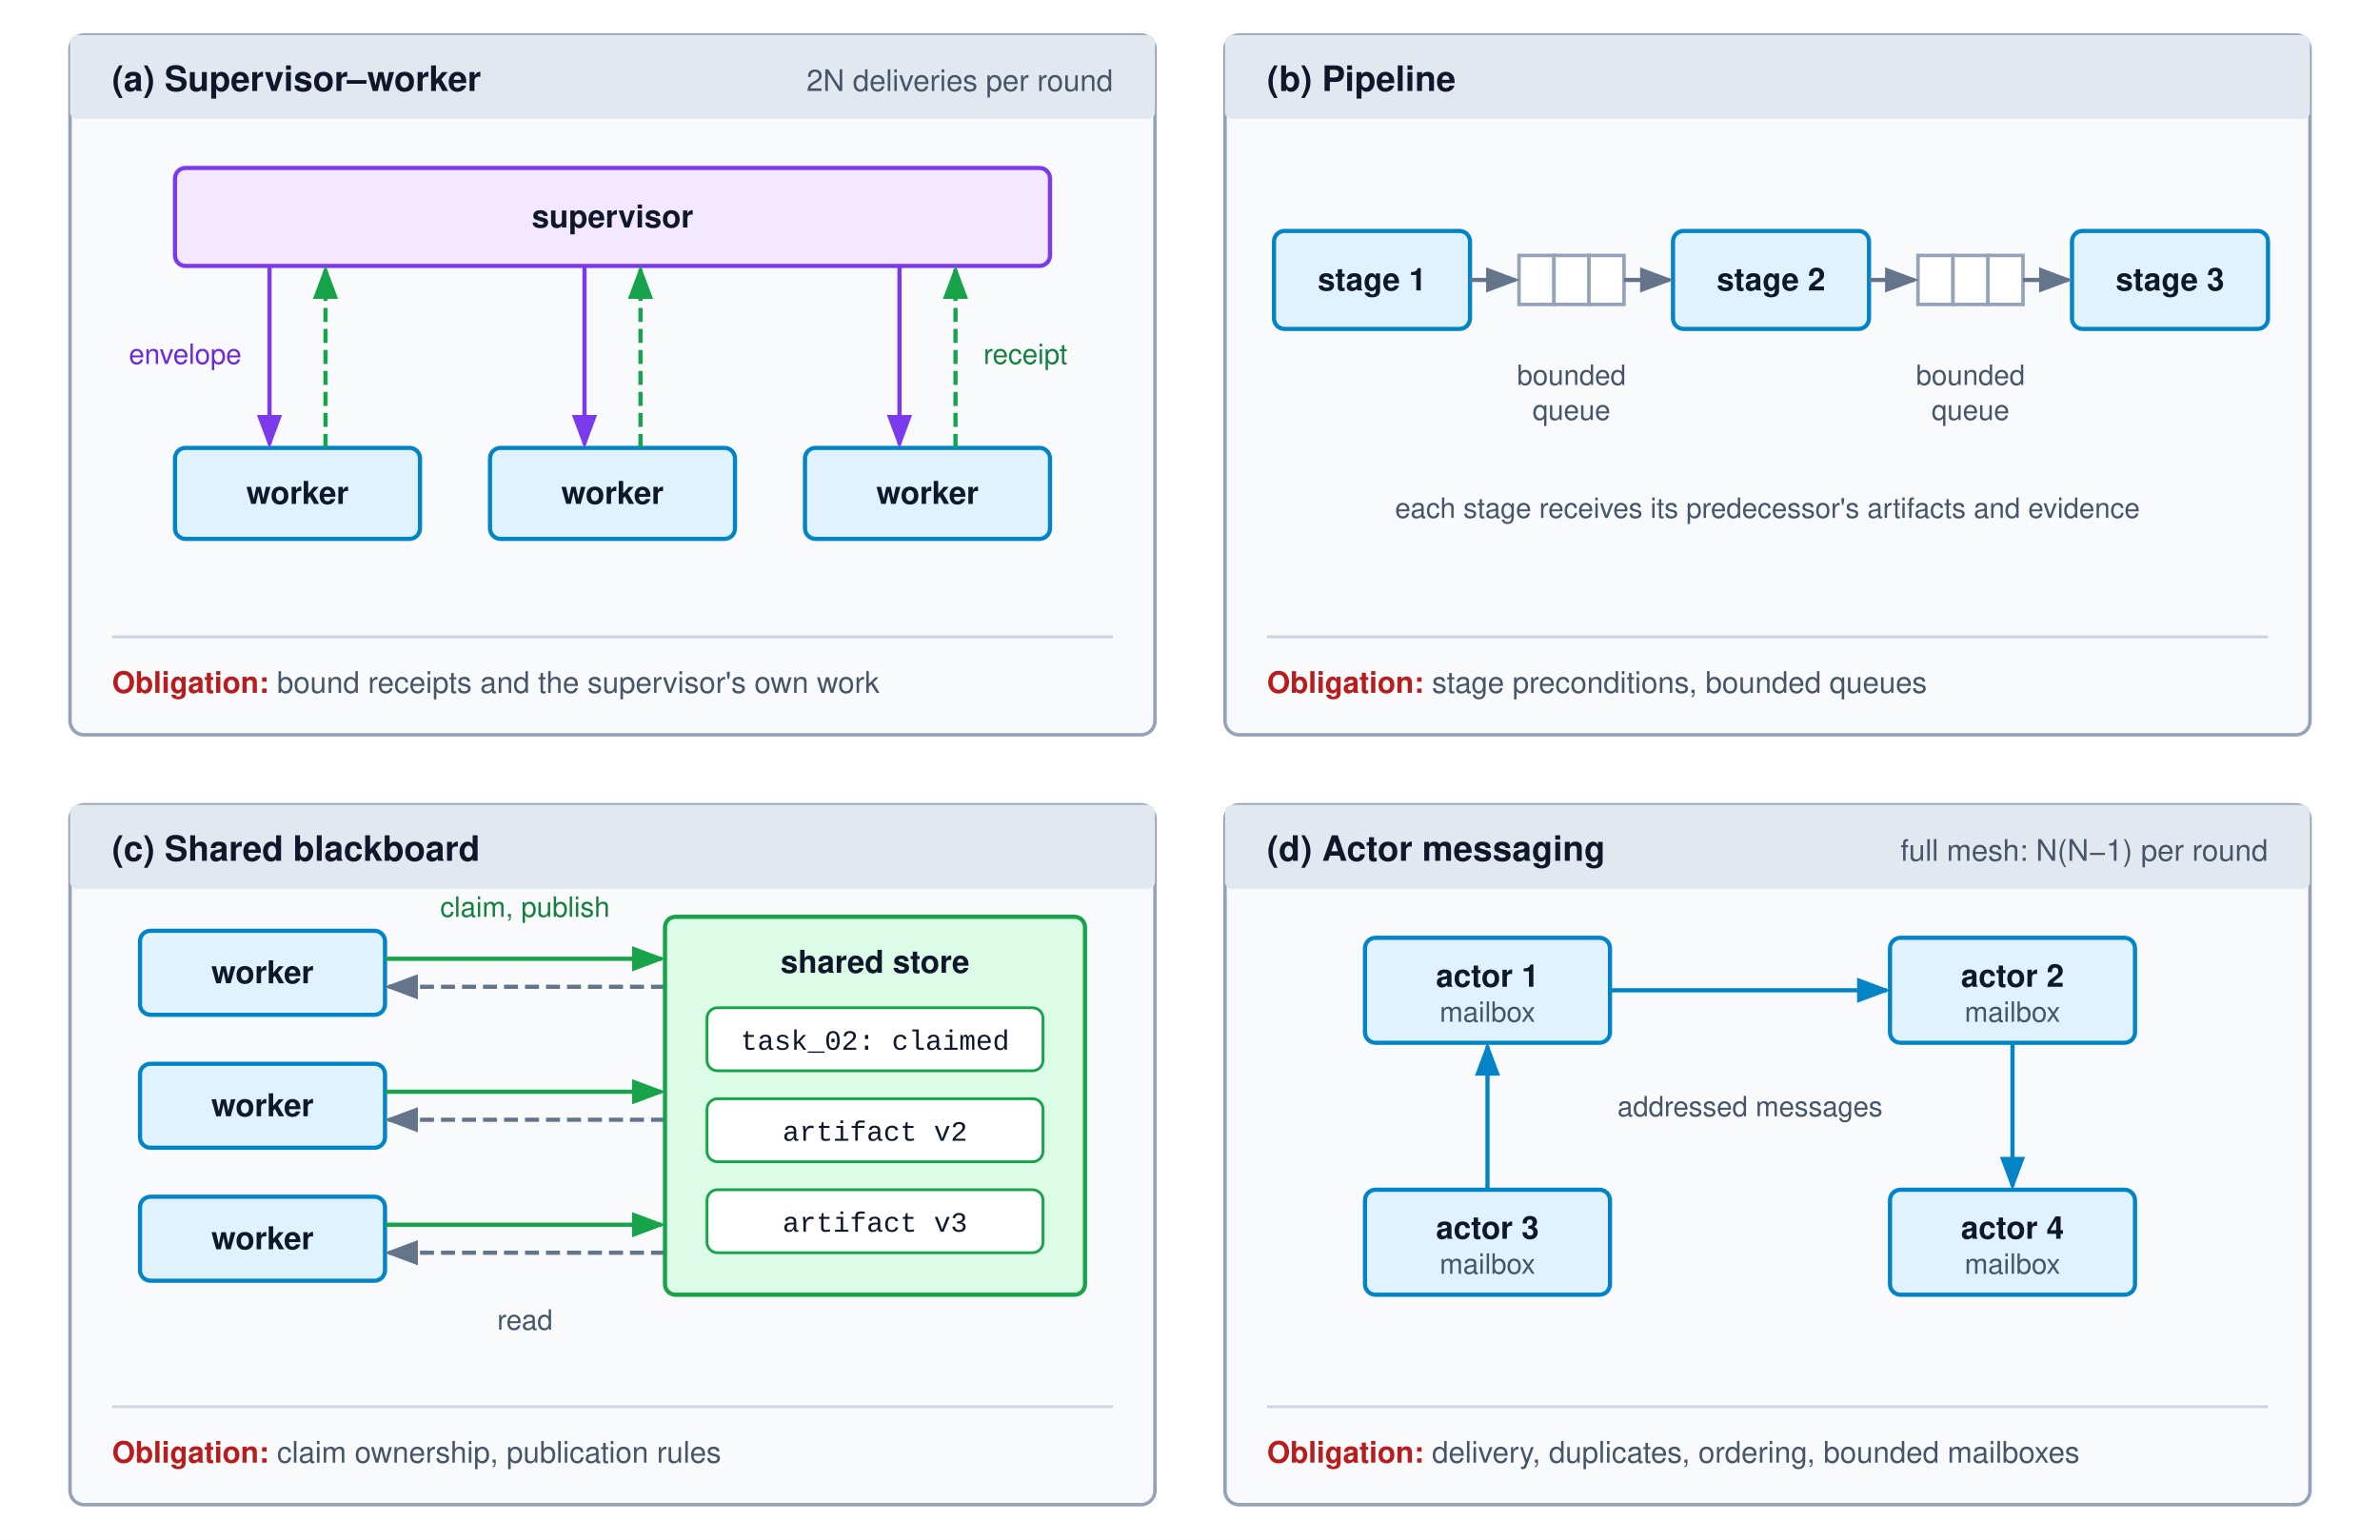
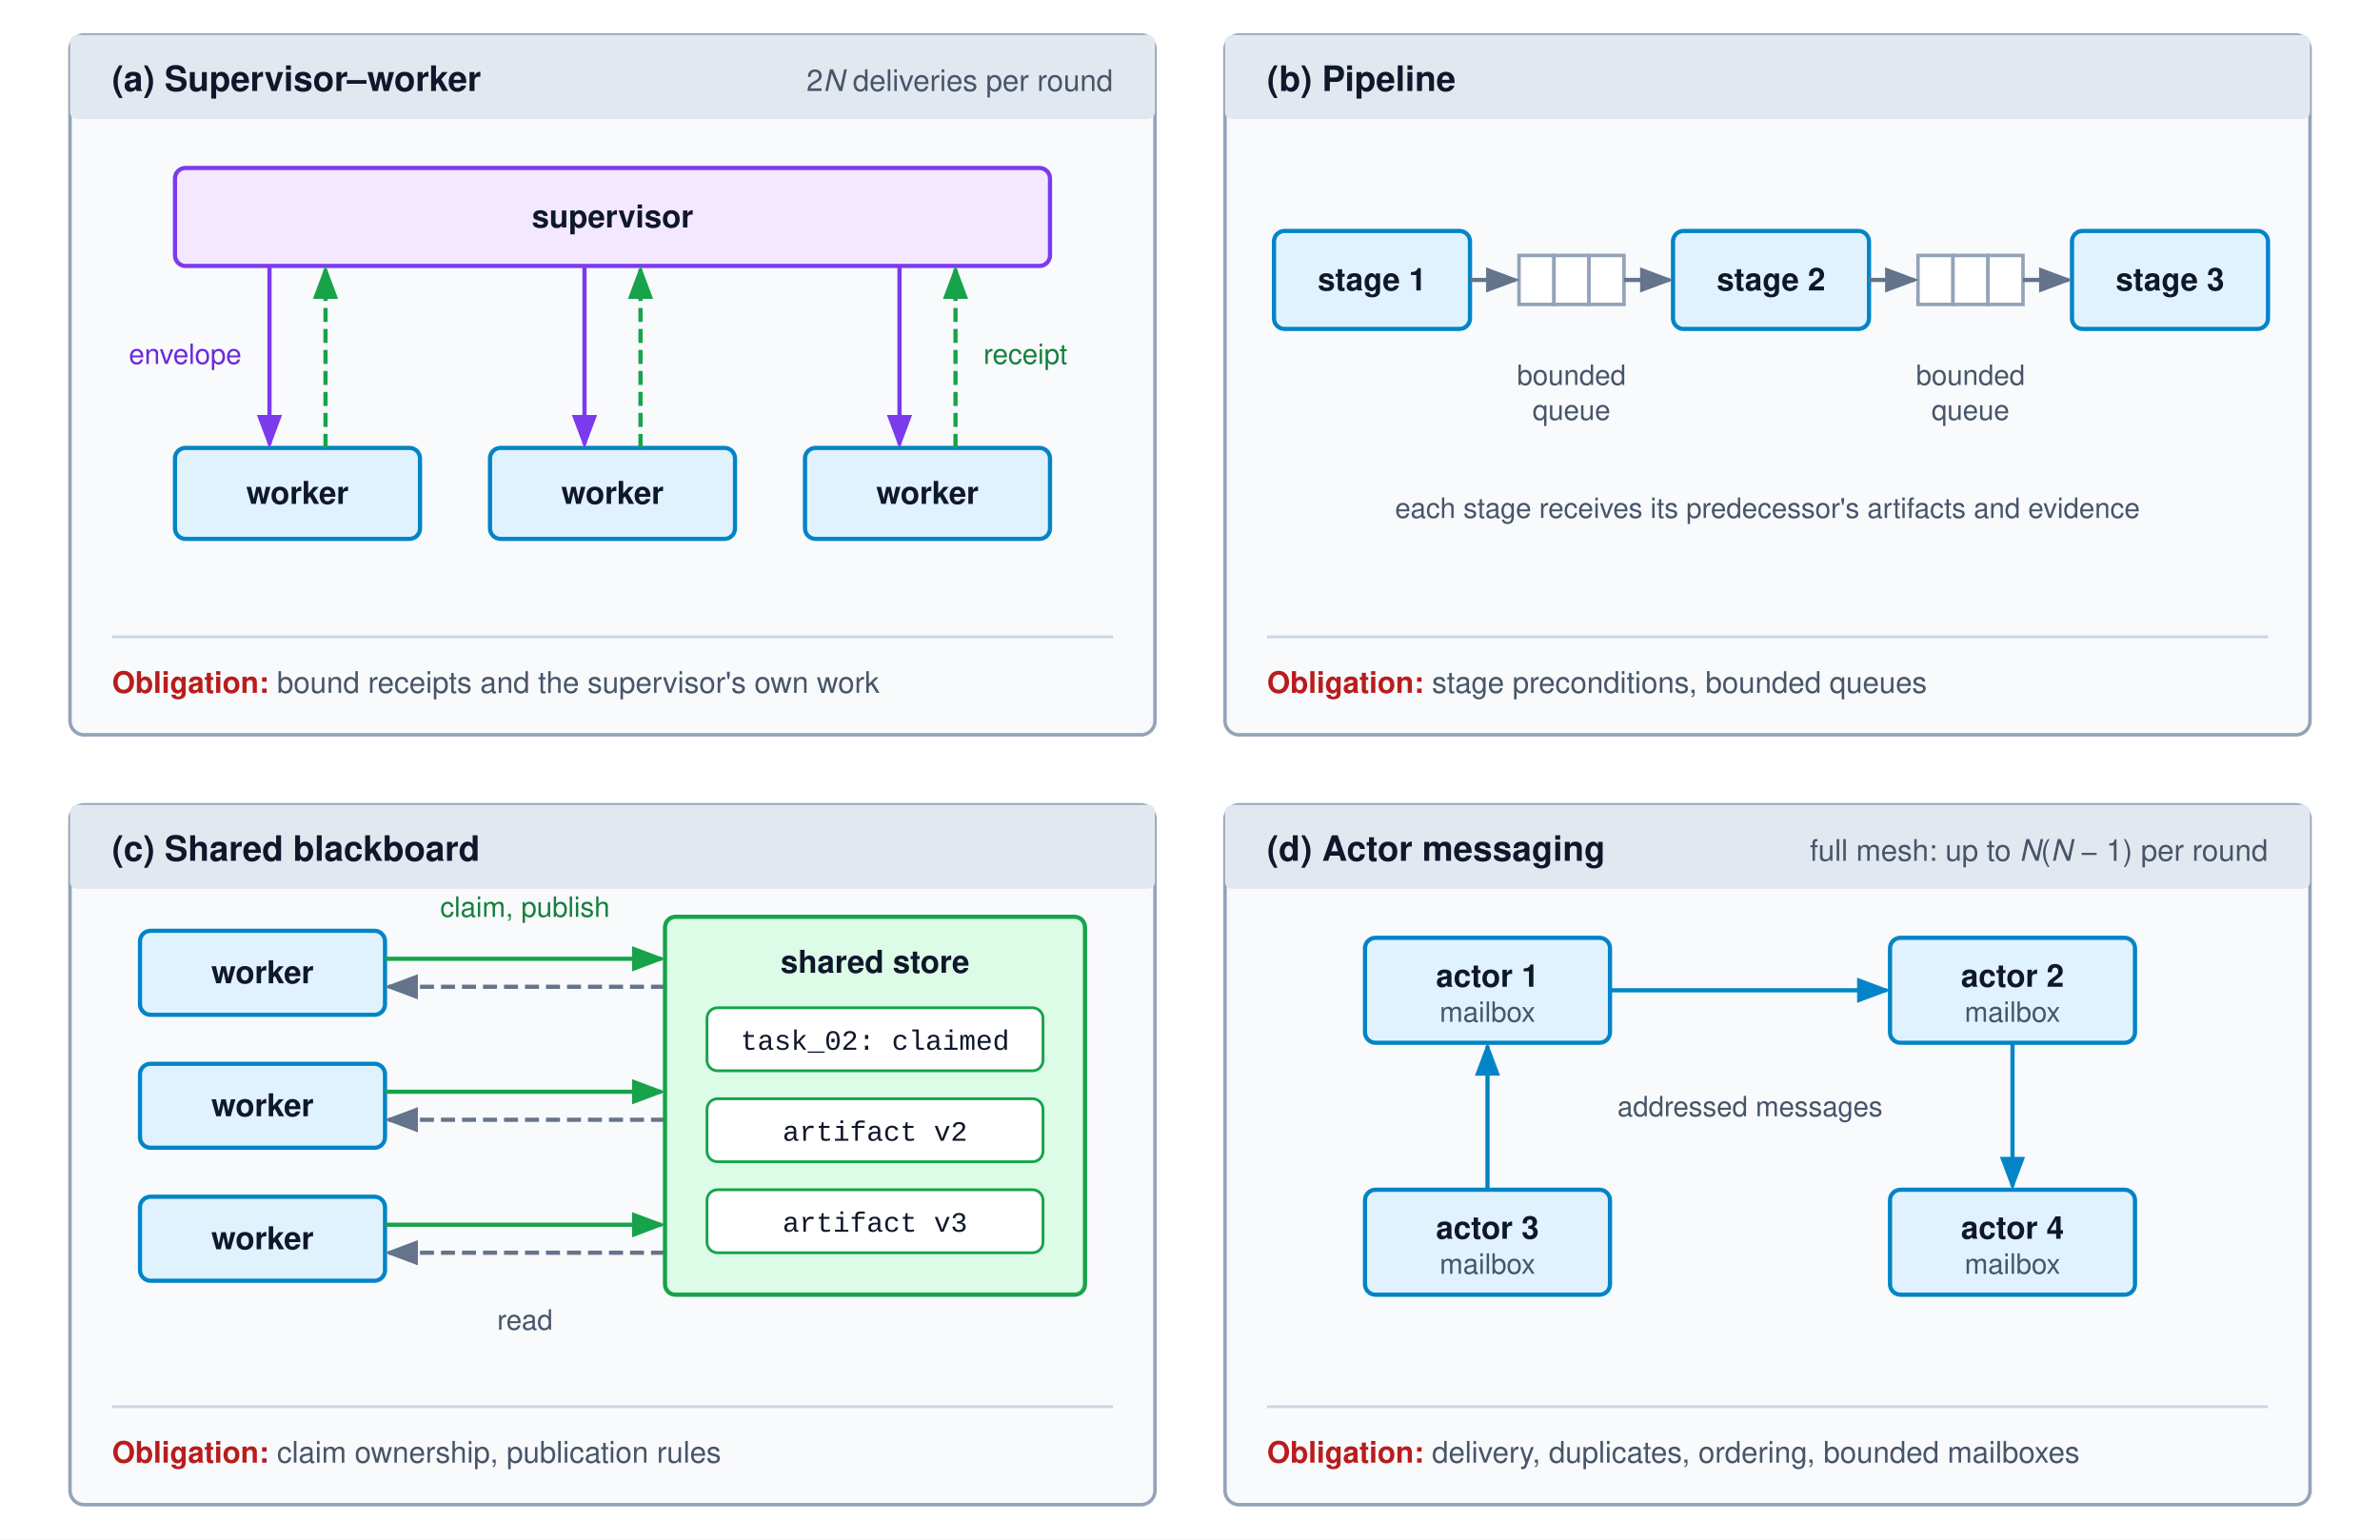
<svg xmlns="http://www.w3.org/2000/svg" viewBox="0 0 680 440" font-family="Helvetica Neue, Helvetica, Arial, sans-serif">
  <defs>
    <marker id="arr-purple" markerWidth="8" markerHeight="6" refX="7" refY="3" orient="auto">
      <path d="M0,0 L8,3 L0,6 Z" fill="#7c3aed" />
    </marker>
    <marker id="arr-green" markerWidth="8" markerHeight="6" refX="7" refY="3" orient="auto">
      <path d="M0,0 L8,3 L0,6 Z" fill="#16a34a" />
    </marker>
    <marker id="arr-gray" markerWidth="8" markerHeight="6" refX="7" refY="3" orient="auto">
      <path d="M0,0 L8,3 L0,6 Z" fill="#64748b" />
    </marker>
    <marker id="arr-blue" markerWidth="8" markerHeight="6" refX="7" refY="3" orient="auto">
      <path d="M0,0 L8,3 L0,6 Z" fill="#0284c7" />
    </marker>
  </defs>
  <rect width="680" height="440" fill="#ffffff" />
  <rect x="20" y="10" width="310" height="200" rx="4" fill="#f8fafc" stroke="#94a3b8" stroke-width="1" />
  <rect x="20" y="10" width="310" height="24" rx="2" fill="#e2e8f0" />
  <text x="32" y="26" font-size="10" font-weight="700" fill="#0f172a">(a) Supervisor–worker</text>
-   <text x="318" y="26" text-anchor="end" font-size="8.5" fill="#475569">2N deliveries per round</text>
+   <text x="318" y="26" text-anchor="end" font-size="8.5" fill="#475569">2<tspan font-style="italic">N</tspan> deliveries per round</text>
  <line x1="32" y1="182" x2="318" y2="182" stroke="#cbd5e1" stroke-width="0.8" />
  <text x="32" y="198" font-size="8.5" fill="#475569">
    <tspan font-weight="700" fill="#b91c1c">Obligation:</tspan> bound receipts and the supervisor's own work</text>
  <rect x="50" y="48" width="250" height="28" rx="3" fill="#f3e8ff" stroke="#7c3aed" stroke-width="1.2" />
  <text x="175" y="65" text-anchor="middle" font-size="9" font-weight="700" fill="#0f172a">supervisor</text>
  <rect x="50" y="128" width="70" height="26" rx="3" fill="#e0f2fe" stroke="#0284c7" stroke-width="1.2" />
  <text x="85" y="144" text-anchor="middle" font-size="9" font-weight="700" fill="#0f172a">worker</text>
  <path d="M77,76 V127" fill="none" stroke="#7c3aed" stroke-width="1.2" marker-end="url(#arr-purple)" />
  <path d="M93,128 V77" fill="none" stroke="#16a34a" stroke-width="1.2" stroke-dasharray="4,2" marker-end="url(#arr-green)" />
  <rect x="140" y="128" width="70" height="26" rx="3" fill="#e0f2fe" stroke="#0284c7" stroke-width="1.2" />
  <text x="175" y="144" text-anchor="middle" font-size="9" font-weight="700" fill="#0f172a">worker</text>
  <path d="M167,76 V127" fill="none" stroke="#7c3aed" stroke-width="1.2" marker-end="url(#arr-purple)" />
  <path d="M183,128 V77" fill="none" stroke="#16a34a" stroke-width="1.2" stroke-dasharray="4,2" marker-end="url(#arr-green)" />
  <rect x="230" y="128" width="70" height="26" rx="3" fill="#e0f2fe" stroke="#0284c7" stroke-width="1.2" />
  <text x="265" y="144" text-anchor="middle" font-size="9" font-weight="700" fill="#0f172a">worker</text>
  <path d="M257,76 V127" fill="none" stroke="#7c3aed" stroke-width="1.2" marker-end="url(#arr-purple)" />
  <path d="M273,128 V77" fill="none" stroke="#16a34a" stroke-width="1.2" stroke-dasharray="4,2" marker-end="url(#arr-green)" />
  <text x="69" y="104" text-anchor="end" font-size="8" fill="#6d28d9">envelope</text>
  <text x="281" y="104" text-anchor="start" font-size="8" fill="#15803d">receipt</text>
  <rect x="350" y="10" width="310" height="200" rx="4" fill="#f8fafc" stroke="#94a3b8" stroke-width="1" />
  <rect x="350" y="10" width="310" height="24" rx="2" fill="#e2e8f0" />
  <text x="362" y="26" font-size="10" font-weight="700" fill="#0f172a">(b) Pipeline</text>
  <line x1="362" y1="182" x2="648" y2="182" stroke="#cbd5e1" stroke-width="0.8" />
  <text x="362" y="198" font-size="8.5" fill="#475569">
    <tspan font-weight="700" fill="#b91c1c">Obligation:</tspan> stage preconditions, bounded queues</text>
  <rect x="364" y="66" width="56" height="28" rx="3" fill="#e0f2fe" stroke="#0284c7" stroke-width="1.2" />
  <text x="392" y="83" text-anchor="middle" font-size="9" font-weight="700" fill="#0f172a">stage 1</text>
  <rect x="478" y="66" width="56" height="28" rx="3" fill="#e0f2fe" stroke="#0284c7" stroke-width="1.2" />
  <text x="506" y="83" text-anchor="middle" font-size="9" font-weight="700" fill="#0f172a">stage 2</text>
  <rect x="592" y="66" width="56" height="28" rx="3" fill="#e0f2fe" stroke="#0284c7" stroke-width="1.2" />
  <text x="620" y="83" text-anchor="middle" font-size="9" font-weight="700" fill="#0f172a">stage 3</text>
  <rect x="434" y="73" width="10" height="14" fill="#ffffff" stroke="#94a3b8" stroke-width="1" />
  <rect x="444" y="73" width="10" height="14" fill="#ffffff" stroke="#94a3b8" stroke-width="1" />
  <rect x="454" y="73" width="10" height="14" fill="#ffffff" stroke="#94a3b8" stroke-width="1" />
  <rect x="548" y="73" width="10" height="14" fill="#ffffff" stroke="#94a3b8" stroke-width="1" />
  <rect x="558" y="73" width="10" height="14" fill="#ffffff" stroke="#94a3b8" stroke-width="1" />
  <rect x="568" y="73" width="10" height="14" fill="#ffffff" stroke="#94a3b8" stroke-width="1" />
  <path d="M420,80 H433" fill="none" stroke="#64748b" stroke-width="1.2" marker-end="url(#arr-gray)" />
  <path d="M464,80 H477" fill="none" stroke="#64748b" stroke-width="1.2" marker-end="url(#arr-gray)" />
  <path d="M534,80 H547" fill="none" stroke="#64748b" stroke-width="1.2" marker-end="url(#arr-gray)" />
  <path d="M578,80 H591" fill="none" stroke="#64748b" stroke-width="1.2" marker-end="url(#arr-gray)" />
  <text x="449" y="110" text-anchor="middle" font-size="8" fill="#475569">bounded</text>
  <text x="449" y="120" text-anchor="middle" font-size="8" fill="#475569">queue</text>
  <text x="563" y="110" text-anchor="middle" font-size="8" fill="#475569">bounded</text>
  <text x="563" y="120" text-anchor="middle" font-size="8" fill="#475569">queue</text>
  <text x="505" y="148" text-anchor="middle" font-size="8" fill="#475569">each stage receives its predecessor's artifacts and evidence</text>
  <rect x="20" y="230" width="310" height="200" rx="4" fill="#f8fafc" stroke="#94a3b8" stroke-width="1" />
  <rect x="20" y="230" width="310" height="24" rx="2" fill="#e2e8f0" />
  <text x="32" y="246" font-size="10" font-weight="700" fill="#0f172a">(c) Shared blackboard</text>
  <line x1="32" y1="402" x2="318" y2="402" stroke="#cbd5e1" stroke-width="0.8" />
  <text x="32" y="418" font-size="8.5" fill="#475569">
    <tspan font-weight="700" fill="#b91c1c">Obligation:</tspan> claim ownership, publication rules</text>
  <rect x="40" y="266" width="70" height="24" rx="3" fill="#e0f2fe" stroke="#0284c7" stroke-width="1.2" />
  <text x="75" y="281" text-anchor="middle" font-size="9" font-weight="700" fill="#0f172a">worker</text>
  <path d="M110,274 H189" fill="none" stroke="#16a34a" stroke-width="1.2" marker-end="url(#arr-green)" />
  <path d="M190,282 H111" fill="none" stroke="#64748b" stroke-width="1.2" stroke-dasharray="4,2" marker-end="url(#arr-gray)" />
  <rect x="40" y="304" width="70" height="24" rx="3" fill="#e0f2fe" stroke="#0284c7" stroke-width="1.2" />
  <text x="75" y="319" text-anchor="middle" font-size="9" font-weight="700" fill="#0f172a">worker</text>
  <path d="M110,312 H189" fill="none" stroke="#16a34a" stroke-width="1.2" marker-end="url(#arr-green)" />
  <path d="M190,320 H111" fill="none" stroke="#64748b" stroke-width="1.2" stroke-dasharray="4,2" marker-end="url(#arr-gray)" />
  <rect x="40" y="342" width="70" height="24" rx="3" fill="#e0f2fe" stroke="#0284c7" stroke-width="1.2" />
  <text x="75" y="357" text-anchor="middle" font-size="9" font-weight="700" fill="#0f172a">worker</text>
  <path d="M110,350 H189" fill="none" stroke="#16a34a" stroke-width="1.2" marker-end="url(#arr-green)" />
  <path d="M190,358 H111" fill="none" stroke="#64748b" stroke-width="1.2" stroke-dasharray="4,2" marker-end="url(#arr-gray)" />
  <rect x="190" y="262" width="120" height="108" rx="3" fill="#dcfce7" stroke="#16a34a" stroke-width="1.2" />
  <text x="250" y="278" text-anchor="middle" font-size="9" fill="#0f172a" font-weight="700">shared store</text>
  <rect x="202" y="288" width="96" height="18" rx="3" fill="#ffffff" stroke="#16a34a" stroke-width="0.8" />
  <text x="250" y="300" text-anchor="middle" font-size="8" fill="#0f172a" font-family="Courier New, monospace">task_02: claimed</text>
  <rect x="202" y="314" width="96" height="18" rx="3" fill="#ffffff" stroke="#16a34a" stroke-width="0.8" />
  <text x="250" y="326" text-anchor="middle" font-size="8" fill="#0f172a" font-family="Courier New, monospace">artifact v2</text>
  <rect x="202" y="340" width="96" height="18" rx="3" fill="#ffffff" stroke="#16a34a" stroke-width="0.8" />
  <text x="250" y="352" text-anchor="middle" font-size="8" fill="#0f172a" font-family="Courier New, monospace">artifact v3</text>
  <text x="150" y="262" text-anchor="middle" font-size="8" fill="#15803d">claim, publish</text>
  <text x="150" y="380" text-anchor="middle" font-size="8" fill="#475569">read</text>
  <rect x="350" y="230" width="310" height="200" rx="4" fill="#f8fafc" stroke="#94a3b8" stroke-width="1" />
  <rect x="350" y="230" width="310" height="24" rx="2" fill="#e2e8f0" />
  <text x="362" y="246" font-size="10" font-weight="700" fill="#0f172a">(d) Actor messaging</text>
-   <text x="648" y="246" text-anchor="end" font-size="8.5" fill="#475569">full mesh: N(N−1) per round</text>
+   <text x="648" y="246" text-anchor="end" font-size="8.5" fill="#475569">full mesh: up to <tspan font-style="italic">N</tspan>(<tspan font-style="italic">N</tspan> − 1) per round</text>
  <line x1="362" y1="402" x2="648" y2="402" stroke="#cbd5e1" stroke-width="0.8" />
  <text x="362" y="418" font-size="8.5" fill="#475569">
    <tspan font-weight="700" fill="#b91c1c">Obligation:</tspan> delivery, duplicates, ordering, bounded mailboxes</text>
  <rect x="390" y="268" width="70" height="30" rx="3" fill="#e0f2fe" stroke="#0284c7" stroke-width="1.2" />
  <text x="425" y="282" text-anchor="middle" font-size="9" font-weight="700" fill="#0f172a">actor 1</text>
  <text x="425" y="292" text-anchor="middle" font-size="8" fill="#475569">mailbox</text>
  <rect x="540" y="268" width="70" height="30" rx="3" fill="#e0f2fe" stroke="#0284c7" stroke-width="1.2" />
  <text x="575" y="282" text-anchor="middle" font-size="9" font-weight="700" fill="#0f172a">actor 2</text>
  <text x="575" y="292" text-anchor="middle" font-size="8" fill="#475569">mailbox</text>
  <rect x="390" y="340" width="70" height="30" rx="3" fill="#e0f2fe" stroke="#0284c7" stroke-width="1.2" />
  <text x="425" y="354" text-anchor="middle" font-size="9" font-weight="700" fill="#0f172a">actor 3</text>
  <text x="425" y="364" text-anchor="middle" font-size="8" fill="#475569">mailbox</text>
  <rect x="540" y="340" width="70" height="30" rx="3" fill="#e0f2fe" stroke="#0284c7" stroke-width="1.2" />
  <text x="575" y="354" text-anchor="middle" font-size="9" font-weight="700" fill="#0f172a">actor 4</text>
  <text x="575" y="364" text-anchor="middle" font-size="8" fill="#475569">mailbox</text>
  <path d="M460,283 H539" fill="none" stroke="#0284c7" stroke-width="1.2" marker-end="url(#arr-blue)" />
  <path d="M575,298 V339" fill="none" stroke="#0284c7" stroke-width="1.2" marker-end="url(#arr-blue)" />
  <path d="M425,340 V299" fill="none" stroke="#0284c7" stroke-width="1.2" marker-end="url(#arr-blue)" />
  <text x="500" y="319" text-anchor="middle" font-size="8" fill="#475569">addressed messages</text>
</svg>
